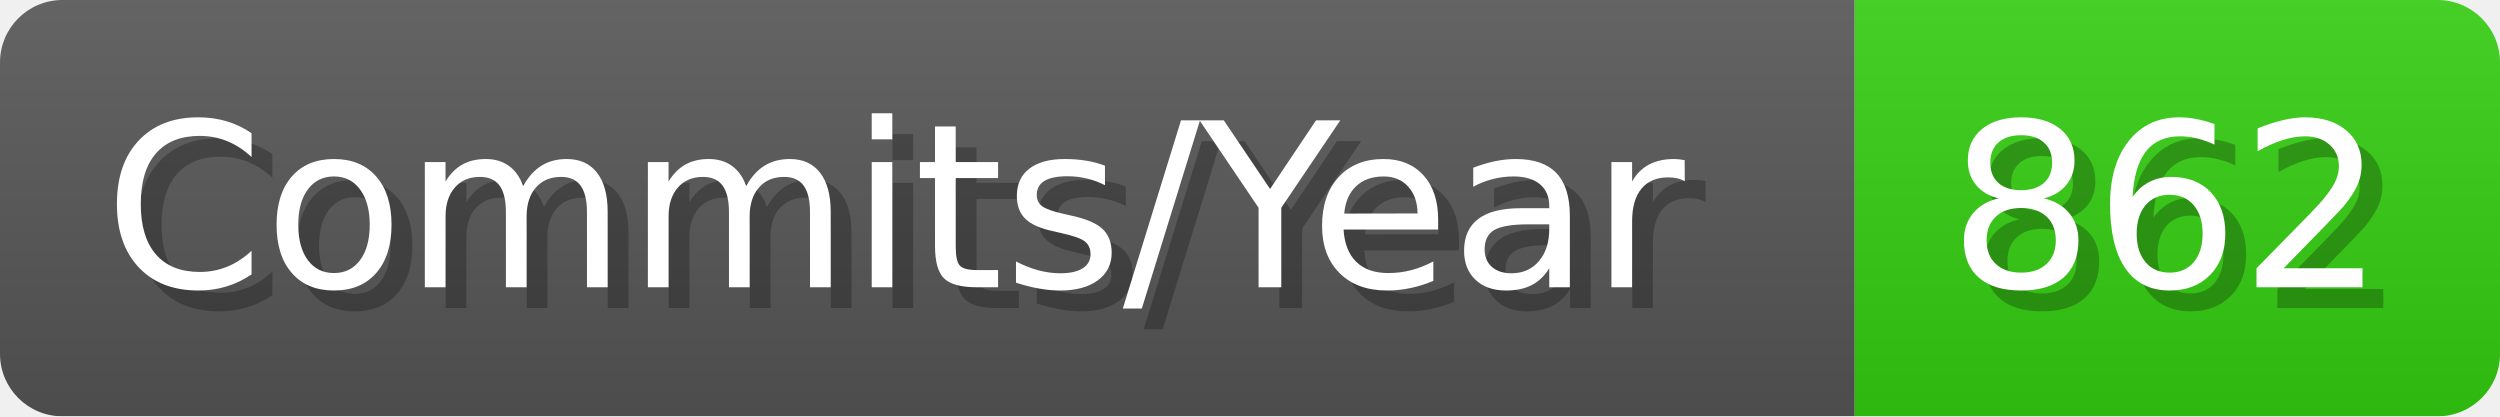
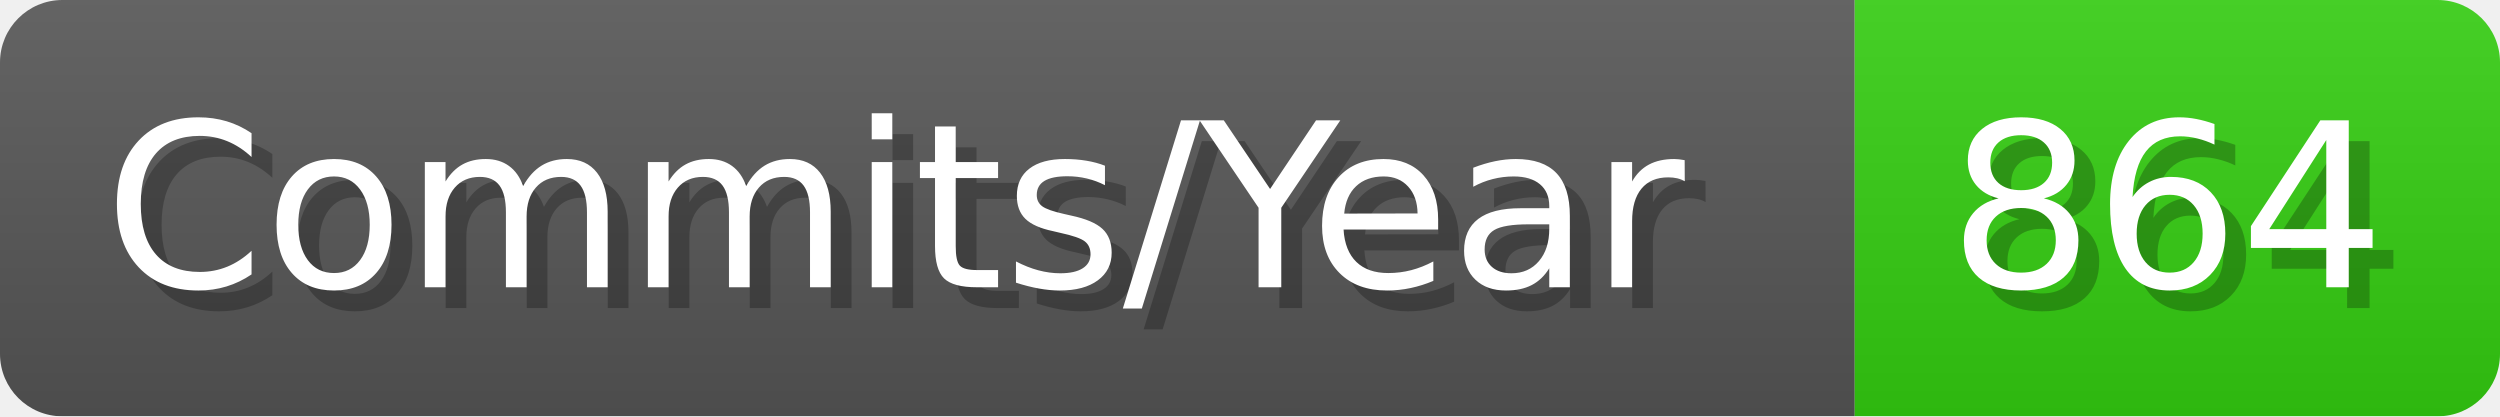
- <svg xmlns="http://www.w3.org/2000/svg" width="120.1" height="20" viewBox="0 0 1201 200" role="img" aria-label="Commits/Year: 862">
+ <svg xmlns="http://www.w3.org/2000/svg" width="120.1" height="20" viewBox="0 0 1201 200" role="img" aria-label="Commits/Year: 864">
  <linearGradient id="aUPdi" x2="0" y2="100%">
    <stop offset="0" stop-opacity=".1" stop-color="#EEE" />
    <stop offset="1" stop-opacity=".1" />
  </linearGradient>
  <mask id="WfAiQ">
    <rect width="1201" height="200" rx="30" fill="#FFF" />
  </mask>
  <g mask="url(#WfAiQ)">
    <rect width="891" height="200" fill="#555" />
    <rect width="310" height="200" fill="#3C1" x="891" />
    <rect width="1201" height="200" fill="url(#aUPdi)" />
  </g>
  <g aria-hidden="true" fill="#fff" text-anchor="start" font-family="Verdana,DejaVu Sans,sans-serif" font-size="110">
    <text x="60" y="148" textLength="791" fill="#000" opacity="0.25">Commits/Year</text>
    <text x="50" y="138" textLength="791">Commits/Year</text>
-     <text x="946" y="148" textLength="210" fill="#000" opacity="0.25">862</text>
-     <text x="936" y="138" textLength="210">862</text>
+     <text x="946" y="148" textLength="210" fill="#000" opacity="0.25">864</text>
+     <text x="936" y="138" textLength="210">864</text>
  </g>
</svg>
